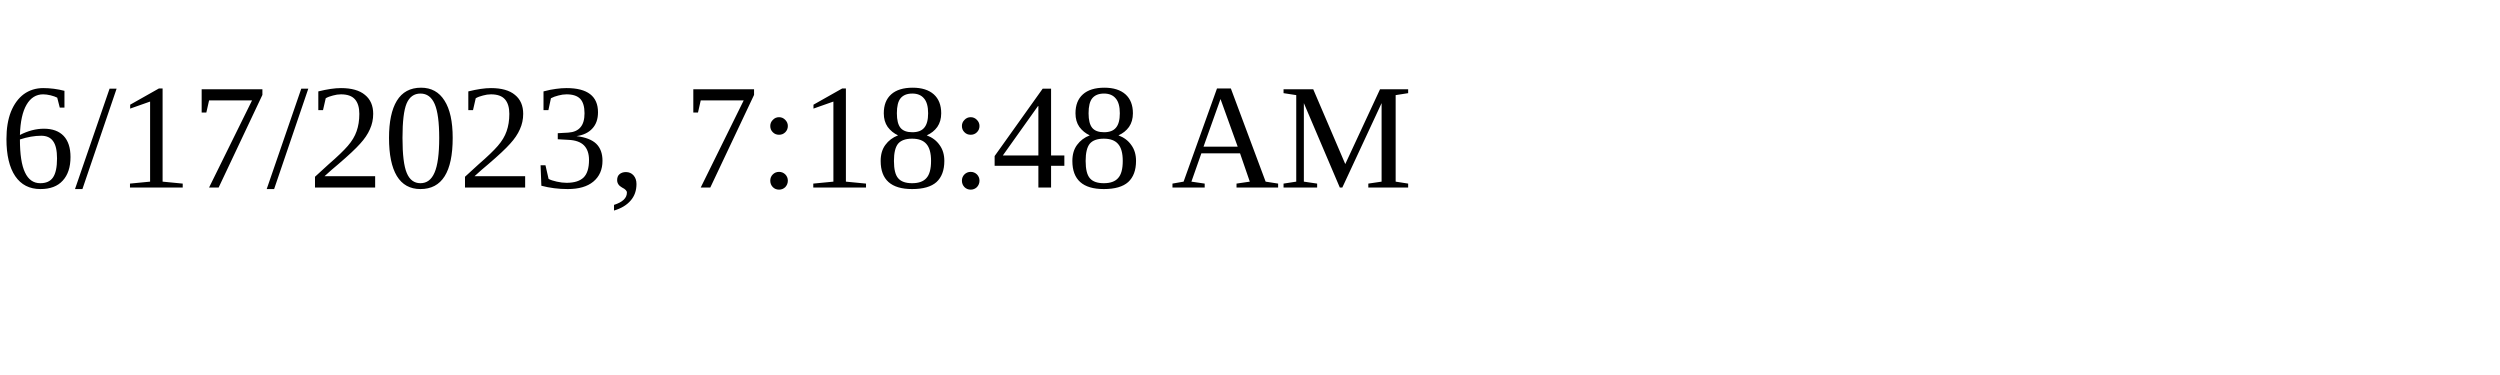
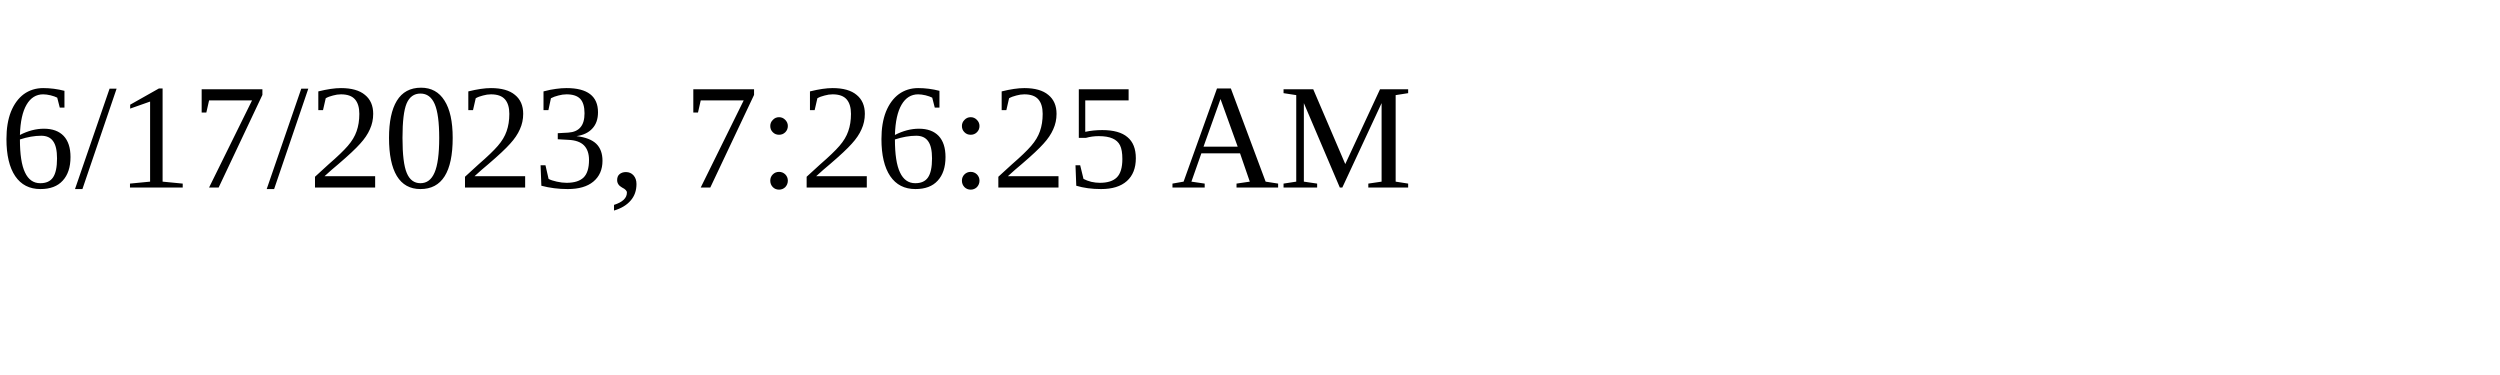
<svg xmlns="http://www.w3.org/2000/svg" height="30" width="200">
-   <text x="0" y="15">6/17/2023, 7:18:48 AM</text>
+   <text x="0" y="15">6/17/2023, 7:26:25 AM</text>
</svg>
